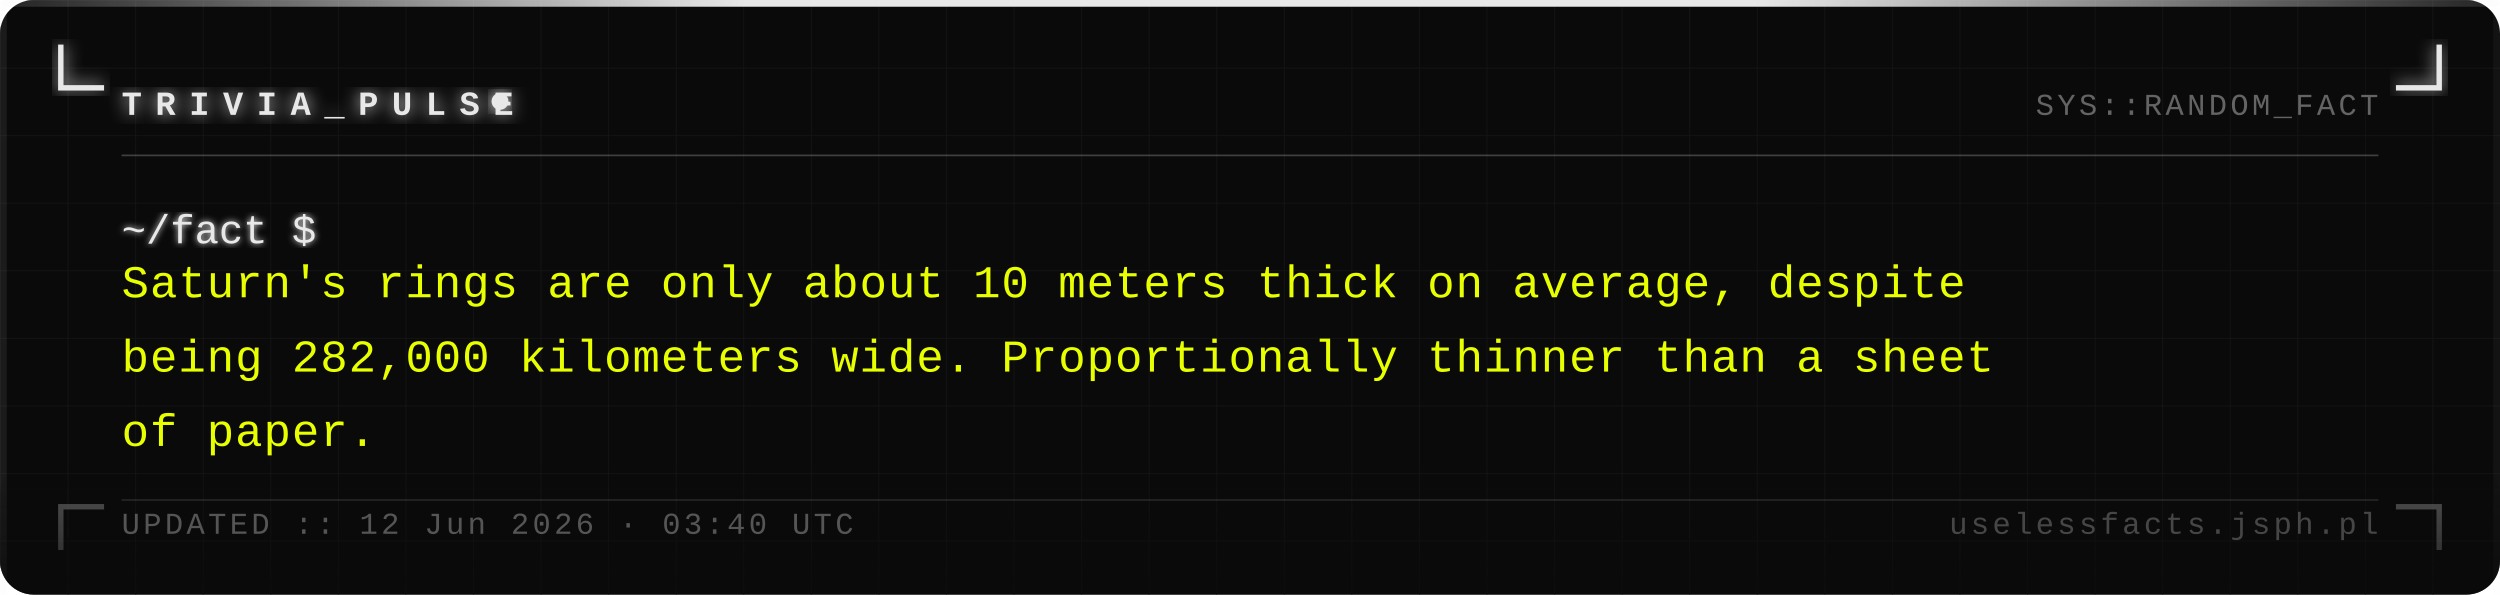
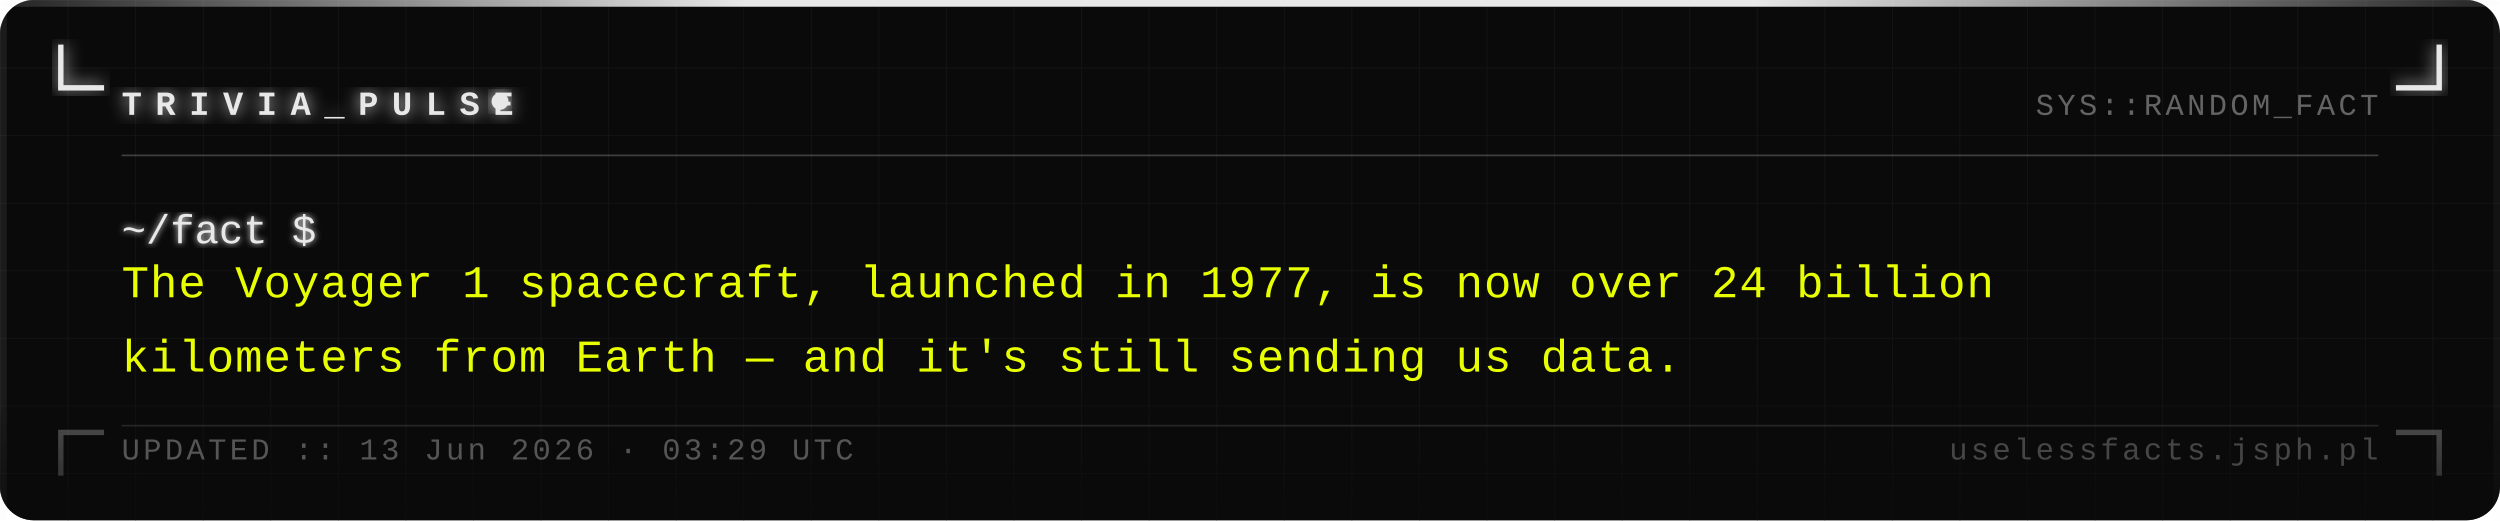
- <svg xmlns="http://www.w3.org/2000/svg" width="740" height="176" viewBox="0 0 740 176">
+ <svg xmlns="http://www.w3.org/2000/svg" width="740" height="154" viewBox="0 0 740 154">
  <defs>
    <pattern id="grid" width="20" height="20" patternUnits="userSpaceOnUse">
      <path d="M 20 0 L 0 0 0 20" fill="none" stroke="#161616" stroke-width="0.4" />
    </pattern>
    <filter id="silver-glow" x="-20%" y="-20%" width="140%" height="140%">
      <feGaussianBlur stdDeviation="2.5" result="blur" />
      <feMerge>
        <feMergeNode in="blur" />
        <feMergeNode in="SourceGraphic" />
      </feMerge>
    </filter>
    <filter id="text-glow" x="-5%" y="-5%" width="110%" height="110%">
      <feGaussianBlur stdDeviation="1" result="blur" />
      <feMerge>
        <feMergeNode in="blur" />
        <feMergeNode in="SourceGraphic" />
      </feMerge>
    </filter>
    <linearGradient id="fade-bottom" x1="0" y1="0" x2="0" y2="1">
      <stop offset="0%" stop-color="#0a0a0a" stop-opacity="0" />
      <stop offset="100%" stop-color="#0a0a0a" stop-opacity="0.7" />
    </linearGradient>
    <linearGradient id="top-bar" x1="0" y1="0" x2="1" y2="0">
      <stop offset="0%" stop-color="#e8e8e8" stop-opacity="0.1" />
      <stop offset="30%" stop-color="#e8e8e8" stop-opacity="1" />
      <stop offset="70%" stop-color="#e8e8e8" stop-opacity="1" />
      <stop offset="100%" stop-color="#e8e8e8" stop-opacity="0.1" />
    </linearGradient>
  </defs>
-   <rect width="740" height="176" fill="#0a0a0a" rx="10" />
-   <rect width="740" height="176" fill="url(#grid)" rx="10" opacity="1" />
+   <rect width="740" height="154" fill="#0a0a0a" rx="10" />
+   <rect width="740" height="154" fill="url(#grid)" rx="10" opacity="1" />
  <rect x="0" y="0" width="740" height="2" fill="url(#top-bar)" rx="2" />
-   <rect x="0" y="2" width="2" height="174" fill="#e8e8e8" opacity="0.08" />
-   <rect x="738" y="2" width="2" height="174" fill="#e8e8e8" opacity="0.04" />
+   <rect x="0" y="2" width="2" height="152" fill="#e8e8e8" opacity="0.08" />
+   <rect x="738" y="2" width="2" height="152" fill="#e8e8e8" opacity="0.04" />
  <path d="M 18 14 L 18 26 L 30 26" fill="none" stroke="#e8e8e8" stroke-width="1.6" stroke-linecap="square" filter="url(#silver-glow)" />
  <path d="M 722 14 L 722 26 L 710 26" fill="none" stroke="#e8e8e8" stroke-width="1.6" stroke-linecap="square" filter="url(#silver-glow)" />
-   <path d="M 18 162 L 18 150 L 30 150" fill="none" stroke="#e8e8e8" stroke-width="1.6" stroke-linecap="square" opacity="0.35" />
-   <path d="M 722 162 L 722 150 L 710 150" fill="none" stroke="#e8e8e8" stroke-width="1.6" stroke-linecap="square" opacity="0.35" />
+   <path d="M 18 140 L 18 128 L 30 128" fill="none" stroke="#e8e8e8" stroke-width="1.6" stroke-linecap="square" opacity="0.35" />
+   <path d="M 722 140 L 722 128 L 710 128" fill="none" stroke="#e8e8e8" stroke-width="1.6" stroke-linecap="square" opacity="0.35" />
  <text x="36" y="34" font-family="Courier New, Courier, monospace" font-size="10" font-weight="bold" fill="#e8e8e8" letter-spacing="4" filter="url(#silver-glow)">TRIVIA_PULSE</text>
  <circle cx="148" cy="30" r="2.5" fill="#e8e8e8" filter="url(#silver-glow)">
    <animate attributeName="opacity" values="1;0;1" dur="1.4s" repeatCount="indefinite" />
  </circle>
  <text x="704" y="34" font-family="Courier New, Courier, monospace" font-size="9" fill="#a0a0a0" text-anchor="end" letter-spacing="1" opacity="0.6">SYS::RANDOM_FACT</text>
  <line x1="36" y1="46" x2="704" y2="46" stroke="#c0c0c0" stroke-width="0.5" opacity="0.3" />
  <text x="36" y="72" font-family="Courier New, Courier, monospace" font-size="12" fill="#e8e8e8" filter="url(#text-glow)">~/fact $</text>
-   <text x="36" y="88" font-family="Courier New, Courier, monospace" font-size="13.5" fill="#e8ff00" letter-spacing="0.3">Saturn's rings are only about 10 meters thick on average, despite</text>
-   <text x="36" y="110" font-family="Courier New, Courier, monospace" font-size="13.5" fill="#e8ff00" letter-spacing="0.3">being 282,000 kilometers wide. Proportionally thinner than a sheet</text>
-   <text x="36" y="132" font-family="Courier New, Courier, monospace" font-size="13.5" fill="#e8ff00" letter-spacing="0.3">of paper.</text>
-   <rect x="0" y="136" width="740" height="40" fill="url(#fade-bottom)" rx="10" />
-   <line x1="36" y1="148" x2="704" y2="148" stroke="#c0c0c0" stroke-width="0.5" opacity="0.15" />
-   <text x="36" y="158" font-family="Courier New, Courier, monospace" font-size="9" fill="#a0a0a0" letter-spacing="1" opacity="0.5">UPDATED :: 12 Jun 2026 · 03:40 UTC</text>
-   <text x="704" y="158" font-family="Courier New, Courier, monospace" font-size="9" fill="#a0a0a0" text-anchor="end" letter-spacing="1" opacity="0.4">uselessfacts.jsph.pl</text>
+   <text x="36" y="88" font-family="Courier New, Courier, monospace" font-size="13.5" fill="#e8ff00" letter-spacing="0.3">The Voyager 1 spacecraft, launched in 1977, is now over 24 billion</text>
+   <text x="36" y="110" font-family="Courier New, Courier, monospace" font-size="13.5" fill="#e8ff00" letter-spacing="0.3">kilometers from Earth — and it's still sending us data.</text>
+   <rect x="0" y="114" width="740" height="40" fill="url(#fade-bottom)" rx="10" />
+   <line x1="36" y1="126" x2="704" y2="126" stroke="#c0c0c0" stroke-width="0.5" opacity="0.15" />
+   <text x="36" y="136" font-family="Courier New, Courier, monospace" font-size="9" fill="#a0a0a0" letter-spacing="1" opacity="0.5">UPDATED :: 13 Jun 2026 · 03:29 UTC</text>
+   <text x="704" y="136" font-family="Courier New, Courier, monospace" font-size="9" fill="#a0a0a0" text-anchor="end" letter-spacing="1" opacity="0.4">uselessfacts.jsph.pl</text>
</svg>
